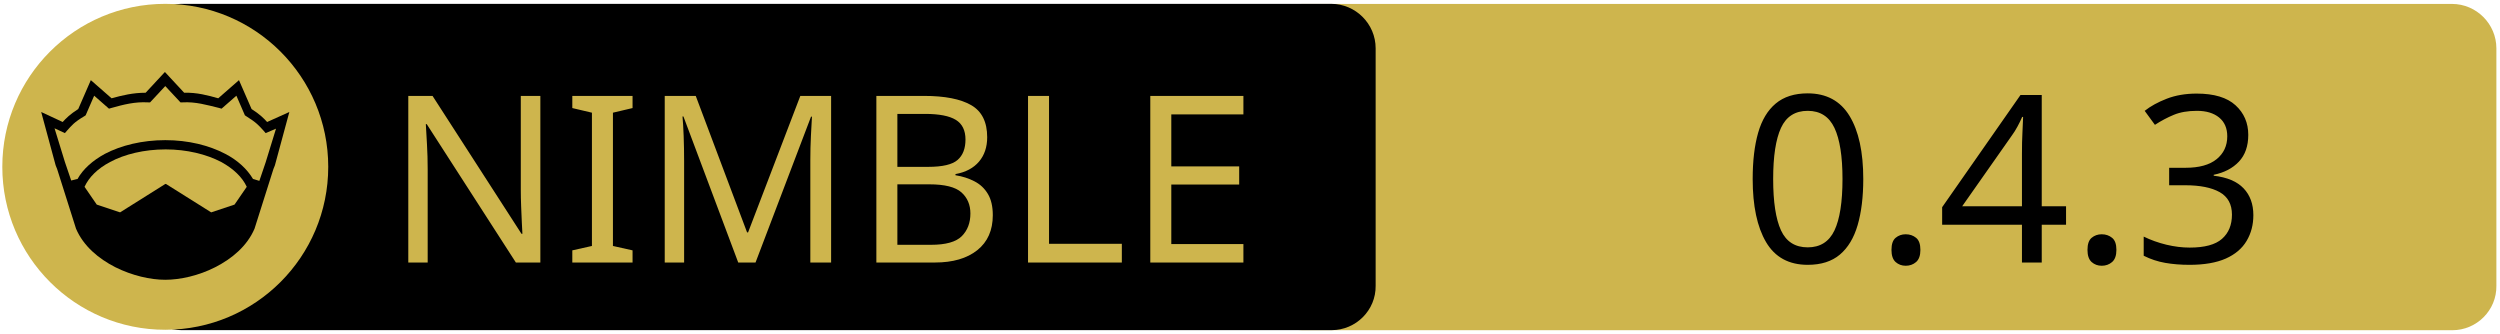
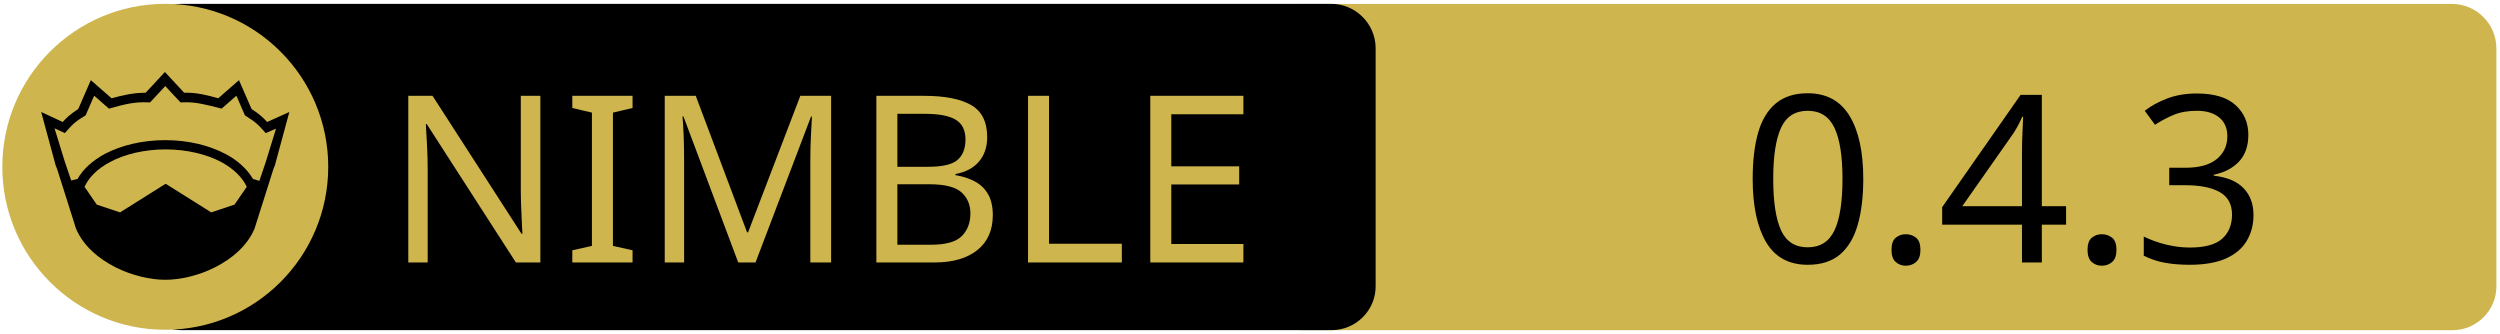
<svg xmlns="http://www.w3.org/2000/svg" xmlns:xlink="http://www.w3.org/1999/xlink" width="675" height="90" xml:space="preserve" version="1.1">
  <a xlink:href="https://github.com/gokr/norx">
    <g>
      <path fill="#CEB54D" id="svg_15" d="m662.123,89.159l-310.5,0c-6.6,0 -12,-5.4 -12,-12l0,-64.1c0,-6.6 5.4,-12 12,-12l310.4,0c6.6,0 12,5.4 12,12l0,64.1c0.1,6.6 -5.3,12 -11.9,12z" />
      <path id="svg_1" d="m359.524,89.139l-310.5,0c-6.6,0 -12,-5.4 -12,-12l0,-64.1c0,-6.6 5.4,-12 12,-12l310.4,0c6.6,0 12,5.4 12,12l0,64.1c0.1,6.6 -5.3,12 -11.9,12z" />
      <rect id="svg_2" fill="none" height="45.9" width="315.3" class="st0" y="24.539" x="60.224" />
      <circle id="svg_4" fill="#CEB54D" r="44" cy="45.039" cx="44.624" class="st1" />
      <g id="XMLID_4_">
        <path id="svg_5" d="m78.124,30.239l-3.9,14.4l-0.4,1l-5.1,16.1c0,0 0,0 0,0c-2,4.7 -6.1,8.1 -10.6,10.4c-4.5,2.3 -9.5,3.4 -13.5,3.4c-4,0 -8.9,-1.1 -13.5,-3.4c-4.5,-2.3 -8.6,-5.7 -10.6,-10.4c0,0 0,0 0,0l-5.1,-16.1l-0.4,-1l-3.9,-14.4l5.8,2.7c0.9,-1 2,-2.1 4.2,-3.5l3.4,-7.8l5.6,4.9c2.9,-0.8 5.8,-1.5 9.2,-1.5l5.2,-5.6l5.2,5.6c3.4,-0.1 6.4,0.7 9.2,1.5l5.6,-4.9l3.4,7.8c2.2,1.4 3.3,2.5 4.2,3.5l6,-2.7z" />
        <g id="XMLID_6_">
          <g id="svg_6">
            <path id="svg_7" fill="#CEB54D" d="m66.624,50.439l-3.3,4.8l-6.3,2.1l-12.1,-7.6c-0.1,-0.1 -0.3,-0.1 -0.4,0l-12.1,7.6l-6.3,-2.1l-3.3,-4.8c1.2,-2.6 3.5,-4.9 6.9,-6.7c3.9,-2.1 9.2,-3.4 15,-3.4c5.7,0 11,1.3 15,3.4c3.3,1.8 5.7,4.1 6.9,6.7z" class="st1" />
          </g>
          <g id="svg_8" />
        </g>
        <g id="XMLID_5_">
          <g id="svg_9">
            <path id="svg_10" fill="#CEB54D" d="m74.524,34.739l-2.8,9.1l-1.7,5l-1.6,-0.5c0,0 -0.1,0 -0.1,0c-1.6,-2.7 -4.2,-5.1 -7.5,-6.8c-4.4,-2.3 -10,-3.7 -16.2,-3.7c-6.2,0 -11.9,1.4 -16.3,3.7c-3.3,1.8 -5.9,4.1 -7.4,6.8c0,0 -0.1,0 -0.1,0l-1.6,0.4l-1.7,-5l-2.8,-9.1l2.8,1.3l0.6,-0.7c1.2,-1.3 1.8,-2.2 4.7,-3.9l0.3,-0.2l2.3,-5.3l4,3.5l0.7,-0.2c3.2,-0.9 6.3,-1.7 9.8,-1.5l0.6,0l4.1,-4.4l4.1,4.4l0.6,0c3.5,-0.2 6.5,0.7 9.8,1.5l0.7,0.2l4,-3.5l2.3,5.3l0.3,0.2c2.9,1.8 3.5,2.6 4.7,3.9l0.6,0.7l2.8,-1.2z" class="st1" />
          </g>
          <g id="svg_11" />
        </g>
      </g>
-       <text x="-442" y="-350" id="svg_16" font-size="63px" font-family="'PT Sans Caption'" fill="#CEB54D" class="st1 st2 st3" transform="matrix(1 0 0 1 546.13 420.879)">NIMBLE</text>
-       <text x="-76.0" y="-350" id="svg_17" font-size="63px" font-family="'PT Sans Caption'" fill="#000000" class="st1 st2 st3" transform="matrix(1 0 0 1 546.13 420.879)">0.4.3</text>
+       <text x="-442" y="-350.021" id="svg_16" font-size="63px" font-family="'PT Sans Caption'" fill="#CEB54D" class="st1 st2 st3" transform="matrix(1 0 0 1 546.13 420.879)">NIMBLE</text>
+       <text x="-76.0" y="-350.012" id="svg_17" font-size="63.012px" font-family="'PT Sans Caption'" fill="#000000" class="st1 st2 st3" transform="matrix(1 0 0 1 546.13 420.879)">0.4.3</text>
    </g>
  </a>
</svg>
